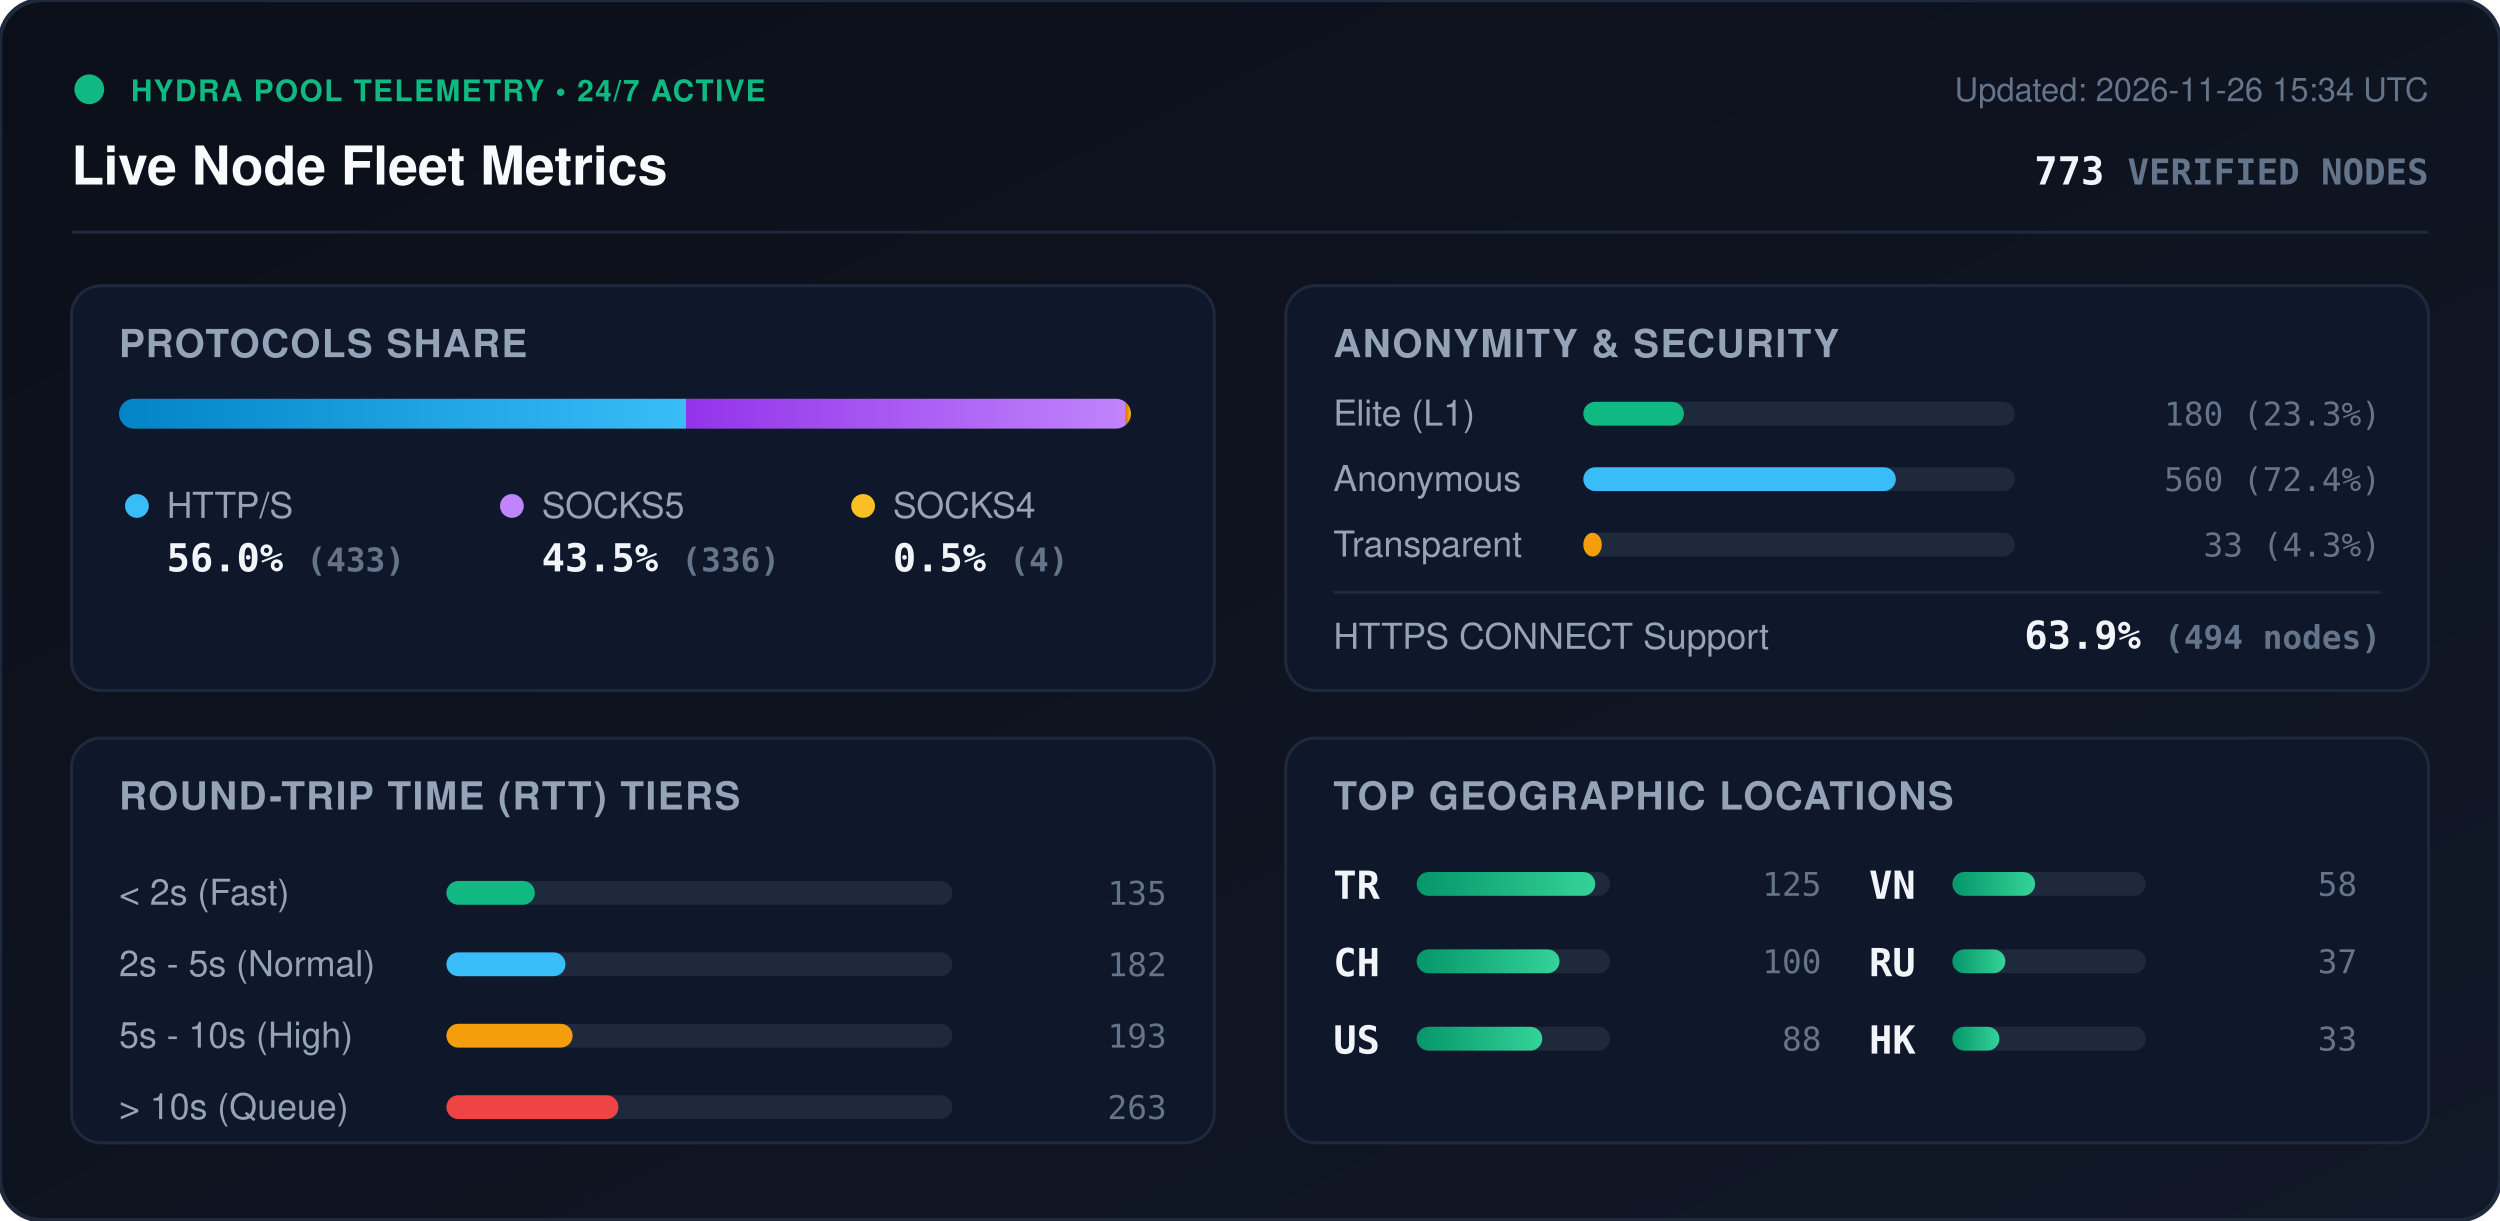
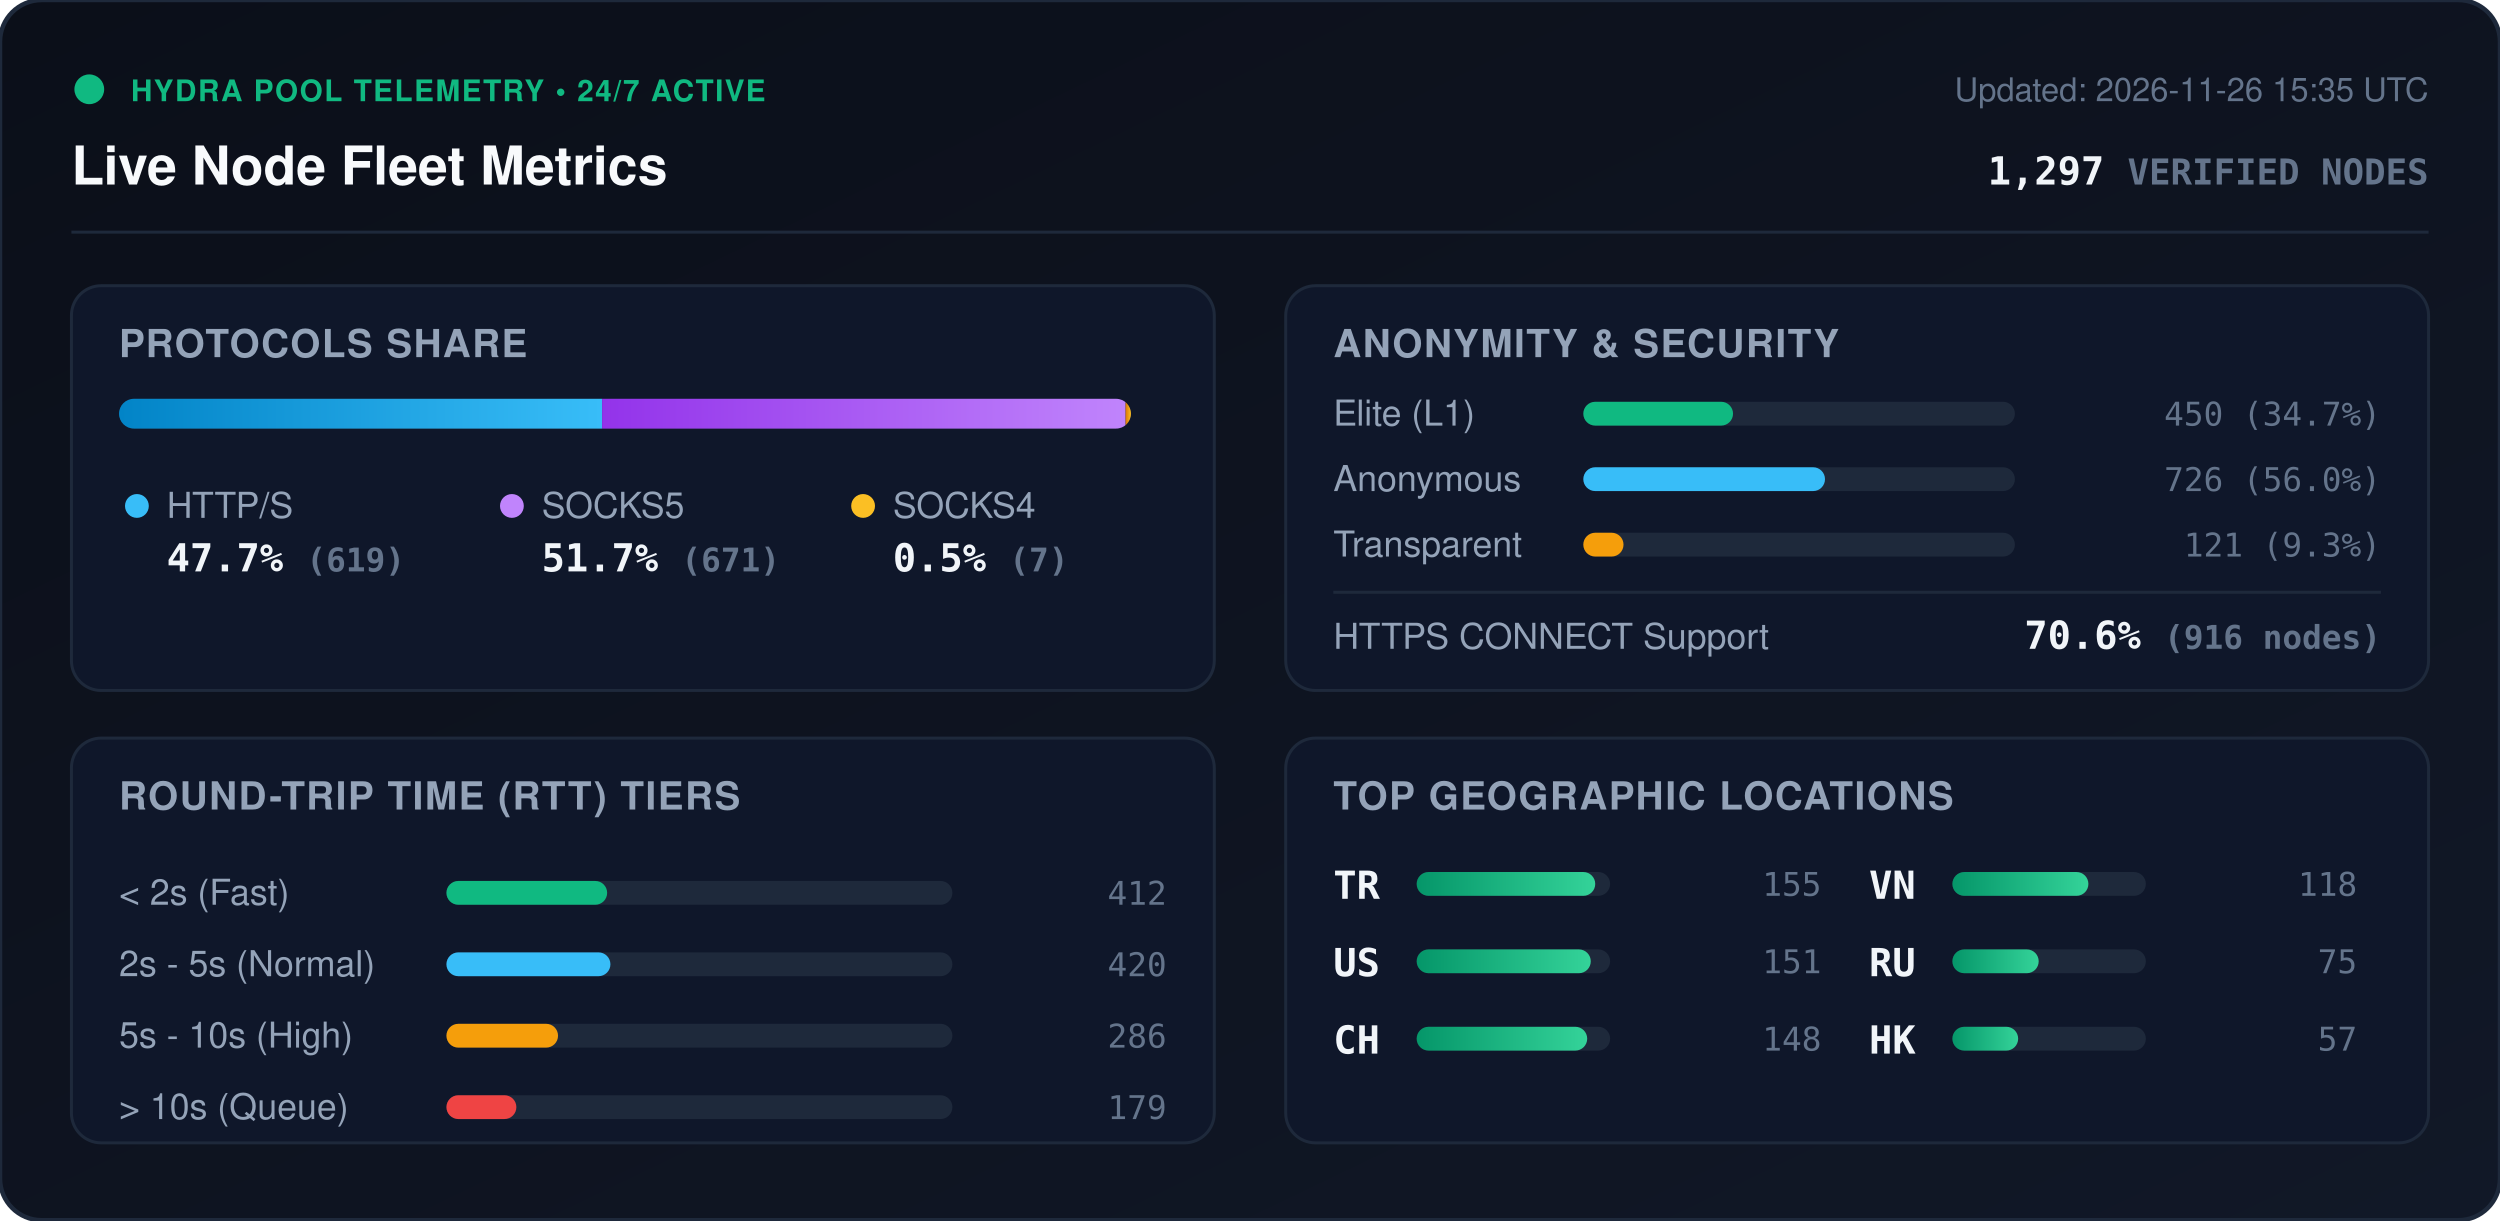
<svg xmlns="http://www.w3.org/2000/svg" viewBox="0 0 840 410" width="840" height="410" style="max-width: 100%; height: auto;">
  <defs>
    <linearGradient id="bg" x1="0%" y1="0%" x2="100%" y2="100%">
      <stop offset="0%" stop-color="#0b0f19" />
      <stop offset="100%" stop-color="#111827" />
    </linearGradient>
    <linearGradient id="bar-http" x1="0%" y1="0%" x2="100%" y2="0%">
      <stop offset="0%" stop-color="#0284c7" />
      <stop offset="100%" stop-color="#38bdf8" />
    </linearGradient>
    <linearGradient id="bar-socks5" x1="0%" y1="0%" x2="100%" y2="0%">
      <stop offset="0%" stop-color="#9333ea" />
      <stop offset="100%" stop-color="#c084fc" />
    </linearGradient>
    <linearGradient id="bar-socks4" x1="0%" y1="0%" x2="100%" y2="0%">
      <stop offset="0%" stop-color="#d97706" />
      <stop offset="100%" stop-color="#fbbf24" />
    </linearGradient>
    <linearGradient id="bar-green" x1="0%" y1="0%" x2="100%" y2="0%">
      <stop offset="0%" stop-color="#059669" />
      <stop offset="100%" stop-color="#34d399" />
    </linearGradient>
    <clipPath id="prog-track-clip">
      <rect width="340.0" height="10" rx="5" />
    </clipPath>
    <style>
      .title { font: 700 18px -apple-system, BlinkMacSystemFont, 'Segoe UI', Helvetica, Arial, sans-serif; fill: #f8fafc; }
      .sub { font: 500 11px -apple-system, BlinkMacSystemFont, 'Segoe UI', Helvetica, Arial, sans-serif; fill: #64748b; }
      .section-hdr { font: 600 13px -apple-system, BlinkMacSystemFont, 'Segoe UI', Helvetica, Arial, sans-serif; fill: #94a3b8; letter-spacing: 0.5px; }
      .metric-val { font: 700 13px -apple-system, BlinkMacSystemFont, 'Segoe UI', Helvetica, Arial, sans-serif; fill: #f1f5f9; }
      .metric-lbl { font: 500 12px -apple-system, BlinkMacSystemFont, 'Segoe UI', Helvetica, Arial, sans-serif; fill: #94a3b8; }
      .badge-txt { font: 700 10px -apple-system, BlinkMacSystemFont, 'Segoe UI', Helvetica, Arial, sans-serif; fill: #10b981; letter-spacing: 0.5px; }
      .mono { font-family: ui-monospace, SFMono-Regular, Menlo, Monaco, Consolas, monospace; }
      .pulse { animation: beacon 2s infinite ease-in-out; }
      @keyframes beacon { 0%, 100% { opacity: 1; } 50% { opacity: 0.35; } }
    </style>
  </defs>
  <rect width="840" height="410" rx="14" fill="url(#bg)" stroke="#1e293b" stroke-width="1.5" />
  <g transform="translate(24, 24)">
    <circle cx="6" cy="6" r="5" fill="#10b981" class="pulse" />
    <text x="20" y="10" class="badge-txt">HYDRA POOL TELEMETRY • 24/7 ACTIVE</text>
    <text x="0" y="38" class="title">Live Node Fleet Metrics</text>
-     <text x="792" y="10" text-anchor="end" class="sub">Updated: 2026-11-26 15:34 UTC</text>
-     <text x="792" y="38" text-anchor="end" class="metric-val mono" fill="#38bdf8">773 <tspan font-size="12" fill="#64748b">VERIFIED NODES</tspan>
+     <text x="792" y="10" text-anchor="end" class="sub">Updated: 2026-11-26 15:35 UTC</text>
+     <text x="792" y="38" text-anchor="end" class="metric-val mono" fill="#38bdf8">1,297 <tspan font-size="12" fill="#64748b">VERIFIED NODES</tspan>
    </text>
  </g>
  <line x1="24" y1="78" x2="816" y2="78" stroke="#1e293b" stroke-width="1" />
  <g transform="translate(24, 96)">
    <rect width="384" height="136" rx="10" fill="#0f172a" stroke="#1e293b" />
    <text x="16" y="24" class="section-hdr">PROTOCOLS SHARE</text>
    <g transform="translate(16, 38)">
      <rect width="340.0" height="10" rx="5" fill="#1e293b" />
      <g clip-path="url(#prog-track-clip)">
-         <rect x="0" width="190.5" height="10" fill="url(#bar-http)" />
-         <rect x="190.5" width="147.8" height="10" fill="url(#bar-socks5)" />
-         <rect x="338.3" width="1.8" height="10" fill="url(#bar-socks4)" />
+         <rect x="0" width="162.3" height="10" fill="url(#bar-http)" />
+         <rect x="162.3" width="175.9" height="10" fill="url(#bar-socks5)" />
+         <rect x="338.2" width="1.8" height="10" fill="url(#bar-socks4)" />
      </g>
    </g>
    <g transform="translate(16, 68)">
      <circle cx="6" cy="6" r="4" fill="#38bdf8" />
      <text x="16" y="10" class="metric-lbl">HTTP/S</text>
-       <text x="16" y="28" class="metric-val mono">56.0% <tspan font-size="11" fill="#64748b">(433)</tspan>
+       <text x="16" y="28" class="metric-val mono">47.7% <tspan font-size="11" fill="#64748b">(619)</tspan>
      </text>
      <circle cx="132" cy="6" r="4" fill="#c084fc" />
      <text x="142" y="10" class="metric-lbl">SOCKS5</text>
-       <text x="142" y="28" class="metric-val mono">43.5% <tspan font-size="11" fill="#64748b">(336)</tspan>
+       <text x="142" y="28" class="metric-val mono">51.7% <tspan font-size="11" fill="#64748b">(671)</tspan>
      </text>
      <circle cx="250" cy="6" r="4" fill="#fbbf24" />
      <text x="260" y="10" class="metric-lbl">SOCKS4</text>
-       <text x="260" y="28" class="metric-val mono">0.5% <tspan font-size="11" fill="#64748b">(4)</tspan>
+       <text x="260" y="28" class="metric-val mono">0.5% <tspan font-size="11" fill="#64748b">(7)</tspan>
      </text>
    </g>
  </g>
  <g transform="translate(432, 96)">
    <rect width="384" height="136" rx="10" fill="#0f172a" stroke="#1e293b" />
    <text x="16" y="24" class="section-hdr">ANONYMITY &amp; SECURITY</text>
    <text x="16" y="47" class="metric-lbl">Elite (L1)</text>
    <rect x="100" y="39" width="145.0" height="8" rx="4" fill="#1e293b" />
-     <rect x="100" y="39" width="33.8" height="8" rx="4" fill="#10b981" />
-     <text x="368" y="47" text-anchor="end" class="mono sub" fill="#e2e8f0">180 (23.3%)</text>
+     <rect x="100" y="39" width="50.3" height="8" rx="4" fill="#10b981" />
+     <text x="368" y="47" text-anchor="end" class="mono sub" fill="#e2e8f0">450 (34.7%)</text>
    <text x="16" y="69" class="metric-lbl">Anonymous</text>
    <rect x="100" y="61" width="145.0" height="8" rx="4" fill="#1e293b" />
-     <rect x="100" y="61" width="105.0" height="8" rx="4" fill="#38bdf8" />
-     <text x="368" y="69" text-anchor="end" class="mono sub" fill="#e2e8f0">560 (72.4%)</text>
+     <rect x="100" y="61" width="81.2" height="8" rx="4" fill="#38bdf8" />
+     <text x="368" y="69" text-anchor="end" class="mono sub" fill="#e2e8f0">726 (56.0%)</text>
    <text x="16" y="91" class="metric-lbl">Transparent</text>
    <rect x="100" y="83" width="145.0" height="8" rx="4" fill="#1e293b" />
-     <rect x="100" y="83" width="6.2" height="8" rx="4" fill="#f59e0b" />
-     <text x="368" y="91" text-anchor="end" class="mono sub" fill="#e2e8f0">33 (4.3%)</text>
+     <rect x="100" y="83" width="13.5" height="8" rx="4" fill="#f59e0b" />
+     <text x="368" y="91" text-anchor="end" class="mono sub" fill="#e2e8f0">121 (9.3%)</text>
    <line x1="16" y1="103" x2="368" y2="103" stroke="#1e293b" stroke-width="1" />
    <text x="16" y="122" class="metric-lbl">HTTPS CONNECT Support</text>
-     <text x="368" y="122" text-anchor="end" class="metric-val mono" fill="#34d399">63.9% <tspan font-size="11" fill="#64748b">(494 nodes)</tspan>
+     <text x="368" y="122" text-anchor="end" class="metric-val mono" fill="#34d399">70.6% <tspan font-size="11" fill="#64748b">(916 nodes)</tspan>
    </text>
  </g>
  <g transform="translate(24, 248)">
    <rect width="384" height="136" rx="10" fill="#0f172a" stroke="#1e293b" />
    <text x="16" y="24" class="section-hdr">ROUND-TRIP TIME (RTT) TIERS</text>
    <g transform="translate(16, 42)">
      <text x="0" y="14" class="metric-lbl">&lt; 2s (Fast)</text>
      <rect x="110" y="6" width="170" height="8" rx="4" fill="#1e293b" />
-       <rect x="110" y="6" width="29.7" height="8" rx="4" fill="#10b981" />
-       <text x="352" y="14" text-anchor="end" class="mono sub">135</text>
+       <rect x="110" y="6" width="54.0" height="8" rx="4" fill="#10b981" />
+       <text x="352" y="14" text-anchor="end" class="mono sub">412</text>
      <text x="0" y="38" class="metric-lbl">2s - 5s (Normal)</text>
      <rect x="110" y="30" width="170" height="8" rx="4" fill="#1e293b" />
-       <rect x="110" y="30" width="40.0" height="8" rx="4" fill="#38bdf8" />
-       <text x="352" y="38" text-anchor="end" class="mono sub">182</text>
+       <rect x="110" y="30" width="55.1" height="8" rx="4" fill="#38bdf8" />
+       <text x="352" y="38" text-anchor="end" class="mono sub">420</text>
      <text x="0" y="62" class="metric-lbl">5s - 10s (High)</text>
      <rect x="110" y="54" width="170" height="8" rx="4" fill="#1e293b" />
-       <rect x="110" y="54" width="42.4" height="8" rx="4" fill="#f59e0b" />
-       <text x="352" y="62" text-anchor="end" class="mono sub">193</text>
+       <rect x="110" y="54" width="37.5" height="8" rx="4" fill="#f59e0b" />
+       <text x="352" y="62" text-anchor="end" class="mono sub">286</text>
      <text x="0" y="86" class="metric-lbl">&gt; 10s (Queue)</text>
      <rect x="110" y="78" width="170" height="8" rx="4" fill="#1e293b" />
-       <rect x="110" y="78" width="57.8" height="8" rx="4" fill="#ef4444" />
-       <text x="352" y="86" text-anchor="end" class="mono sub">263</text>
+       <rect x="110" y="78" width="23.5" height="8" rx="4" fill="#ef4444" />
+       <text x="352" y="86" text-anchor="end" class="mono sub">179</text>
    </g>
  </g>
  <g transform="translate(432, 248)">
    <rect width="384" height="136" rx="10" fill="#0f172a" stroke="#1e293b" />
    <text x="16" y="24" class="section-hdr">TOP GEOGRAPHIC LOCATIONS</text>
    <g transform="translate(16, 42)">
      <g transform="translate(0, 0)">
        <text x="0" y="12" class="mono metric-val" font-size="12">TR</text>
        <rect x="28" y="3" width="65" height="8" rx="4" fill="#1e293b" />
        <rect x="28" y="3" width="60.0" height="8" rx="4" fill="url(#bar-green)" />
-         <text x="164" y="11" text-anchor="end" class="mono sub">125</text>
+         <text x="164" y="11" text-anchor="end" class="mono sub">155</text>
      </g>
      <g transform="translate(0, 26)">
+         <text x="0" y="12" class="mono metric-val" font-size="12">US</text>
+         <rect x="28" y="3" width="65" height="8" rx="4" fill="#1e293b" />
+         <rect x="28" y="3" width="58.5" height="8" rx="4" fill="url(#bar-green)" />
+         <text x="164" y="11" text-anchor="end" class="mono sub">151</text>
+       </g>
+       <g transform="translate(0, 52)">
        <text x="0" y="12" class="mono metric-val" font-size="12">CH</text>
        <rect x="28" y="3" width="65" height="8" rx="4" fill="#1e293b" />
-         <rect x="28" y="3" width="48.0" height="8" rx="4" fill="url(#bar-green)" />
-         <text x="164" y="11" text-anchor="end" class="mono sub">100</text>
-       </g>
-       <g transform="translate(0, 52)">
-         <text x="0" y="12" class="mono metric-val" font-size="12">US</text>
-         <rect x="28" y="3" width="65" height="8" rx="4" fill="#1e293b" />
-         <rect x="28" y="3" width="42.2" height="8" rx="4" fill="url(#bar-green)" />
-         <text x="164" y="11" text-anchor="end" class="mono sub">88</text>
+         <rect x="28" y="3" width="57.3" height="8" rx="4" fill="url(#bar-green)" />
+         <text x="164" y="11" text-anchor="end" class="mono sub">148</text>
      </g>
      <g transform="translate(180, 0)">
        <text x="0" y="12" class="mono metric-val" font-size="12">VN</text>
        <rect x="28" y="3" width="65" height="8" rx="4" fill="#1e293b" />
-         <rect x="28" y="3" width="27.8" height="8" rx="4" fill="url(#bar-green)" />
-         <text x="164" y="11" text-anchor="end" class="mono sub">58</text>
+         <rect x="28" y="3" width="45.7" height="8" rx="4" fill="url(#bar-green)" />
+         <text x="164" y="11" text-anchor="end" class="mono sub">118</text>
      </g>
      <g transform="translate(180, 26)">
        <text x="0" y="12" class="mono metric-val" font-size="12">RU</text>
        <rect x="28" y="3" width="65" height="8" rx="4" fill="#1e293b" />
-         <rect x="28" y="3" width="17.8" height="8" rx="4" fill="url(#bar-green)" />
-         <text x="164" y="11" text-anchor="end" class="mono sub">37</text>
+         <rect x="28" y="3" width="29.0" height="8" rx="4" fill="url(#bar-green)" />
+         <text x="164" y="11" text-anchor="end" class="mono sub">75</text>
      </g>
      <g transform="translate(180, 52)">
        <text x="0" y="12" class="mono metric-val" font-size="12">HK</text>
        <rect x="28" y="3" width="65" height="8" rx="4" fill="#1e293b" />
-         <rect x="28" y="3" width="15.8" height="8" rx="4" fill="url(#bar-green)" />
-         <text x="164" y="11" text-anchor="end" class="mono sub">33</text>
+         <rect x="28" y="3" width="22.1" height="8" rx="4" fill="url(#bar-green)" />
+         <text x="164" y="11" text-anchor="end" class="mono sub">57</text>
      </g>
    </g>
  </g>
</svg>
